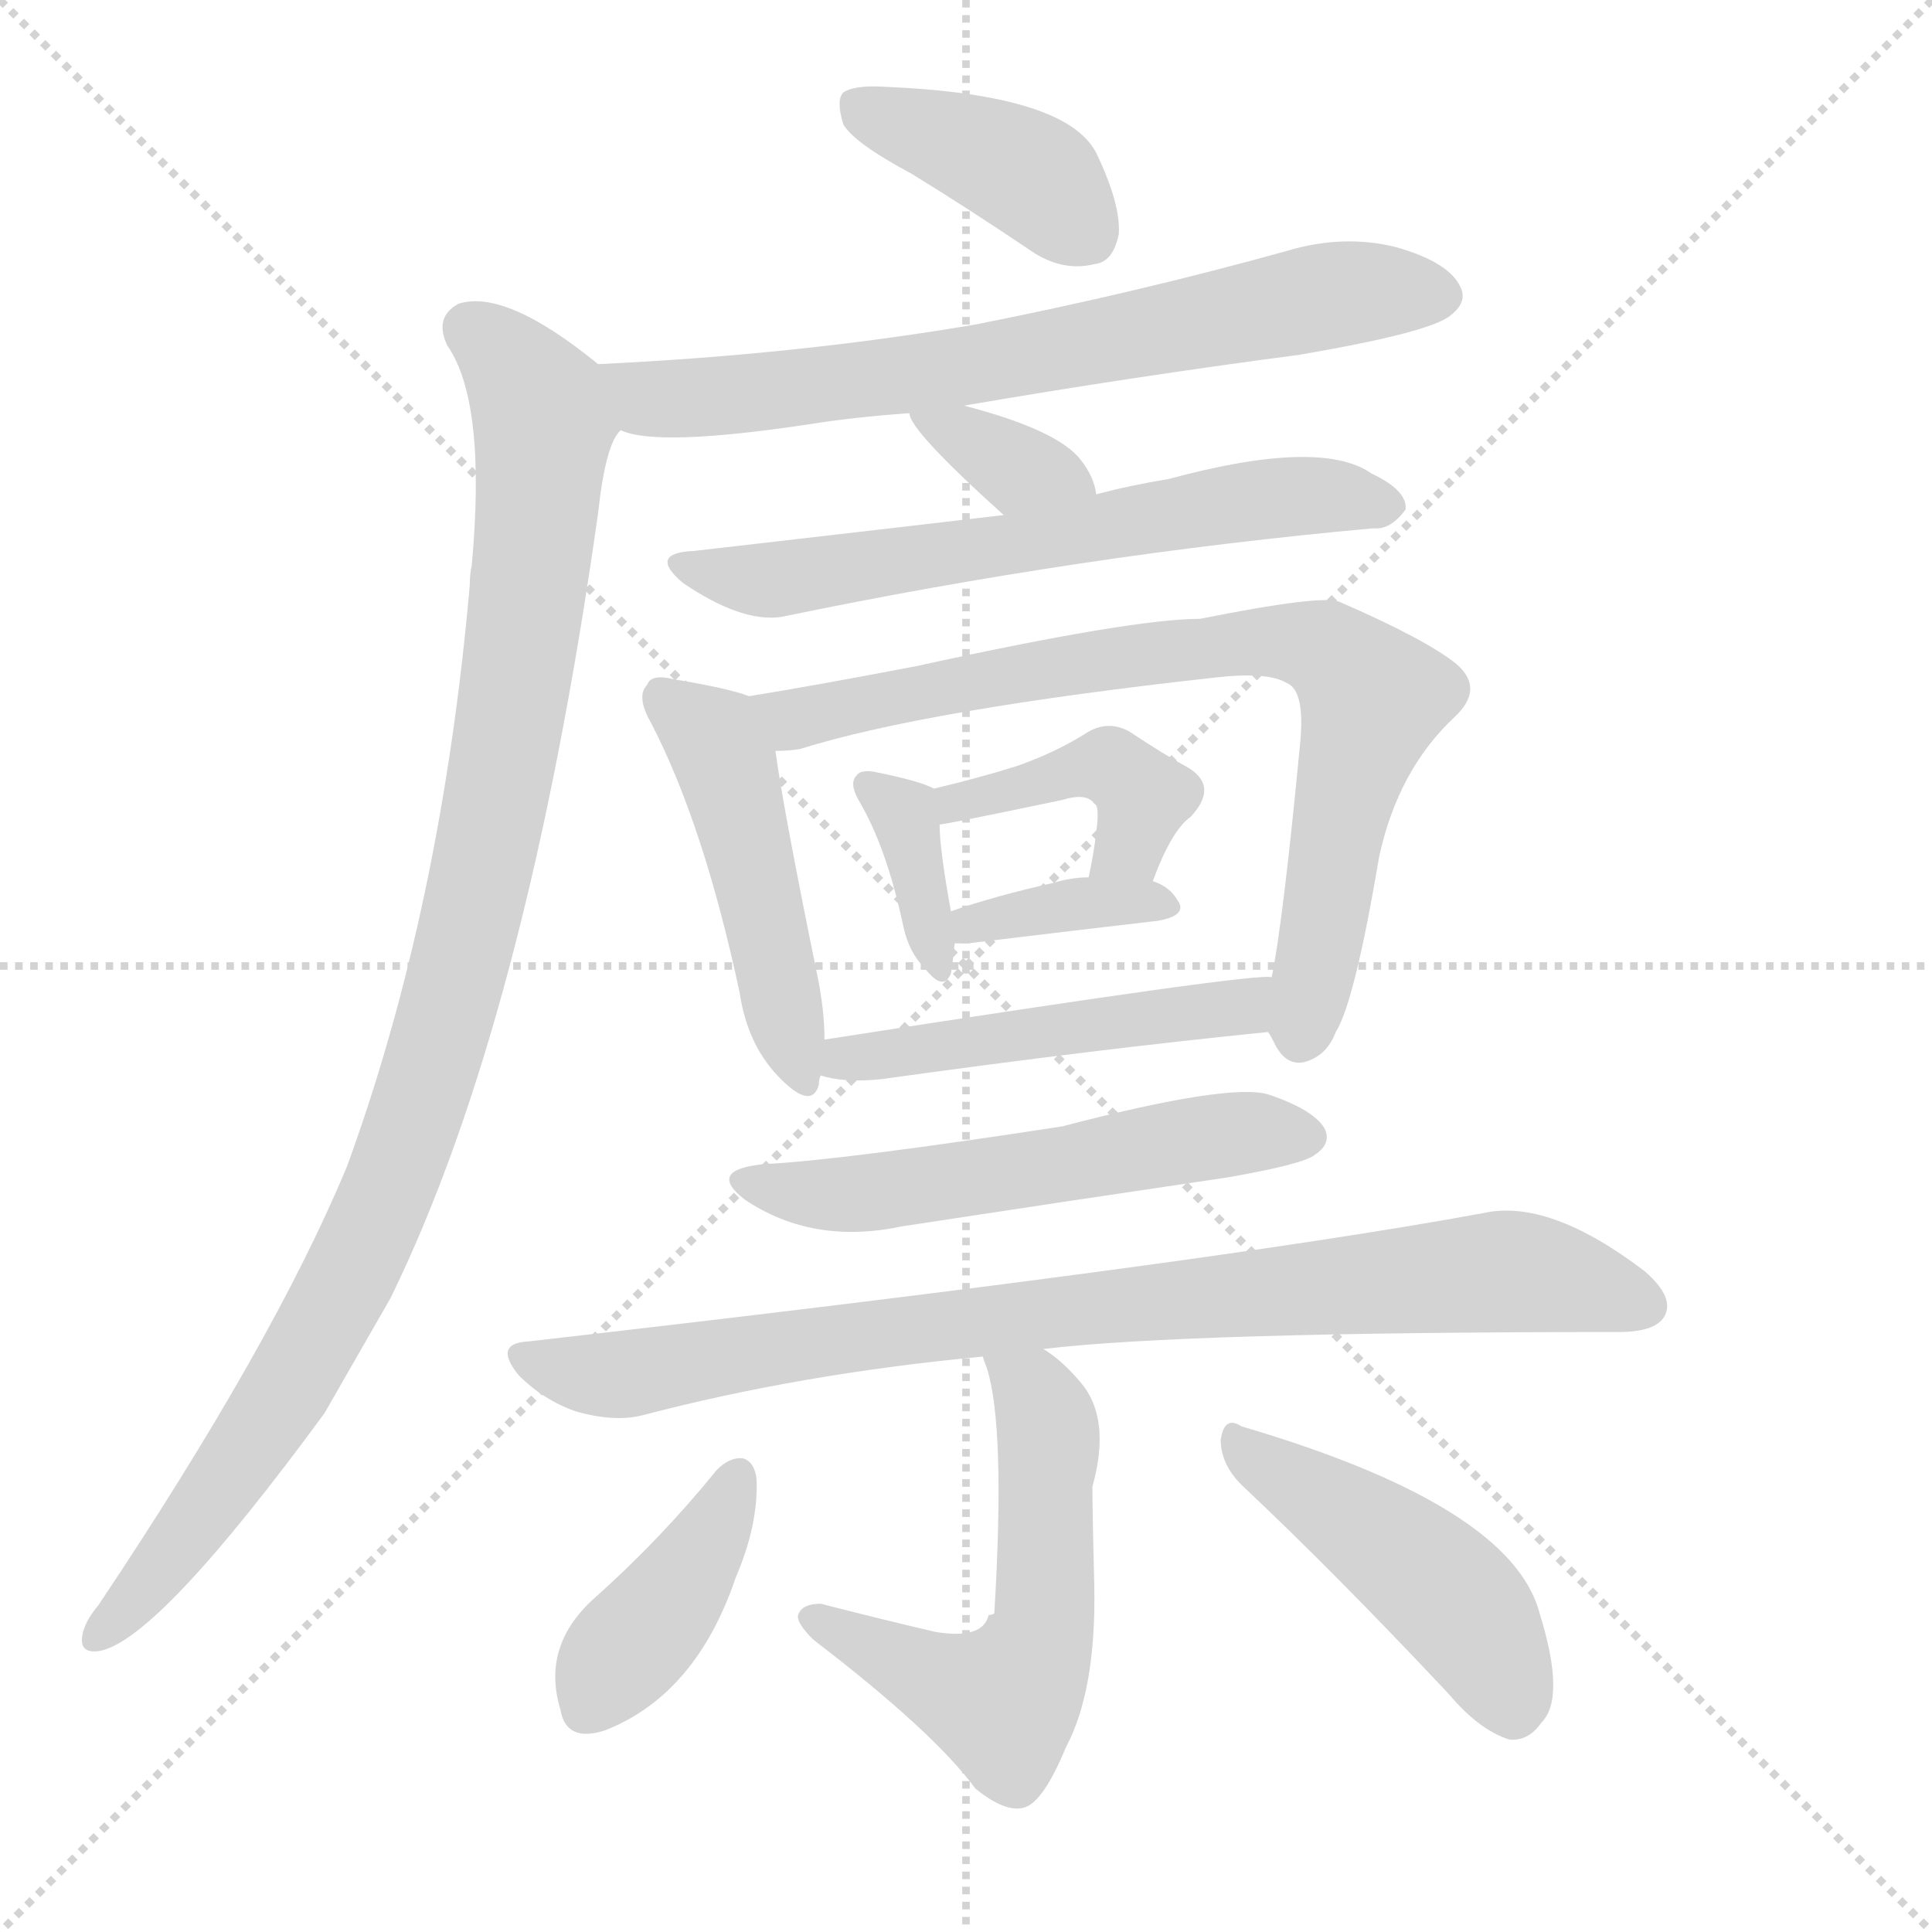
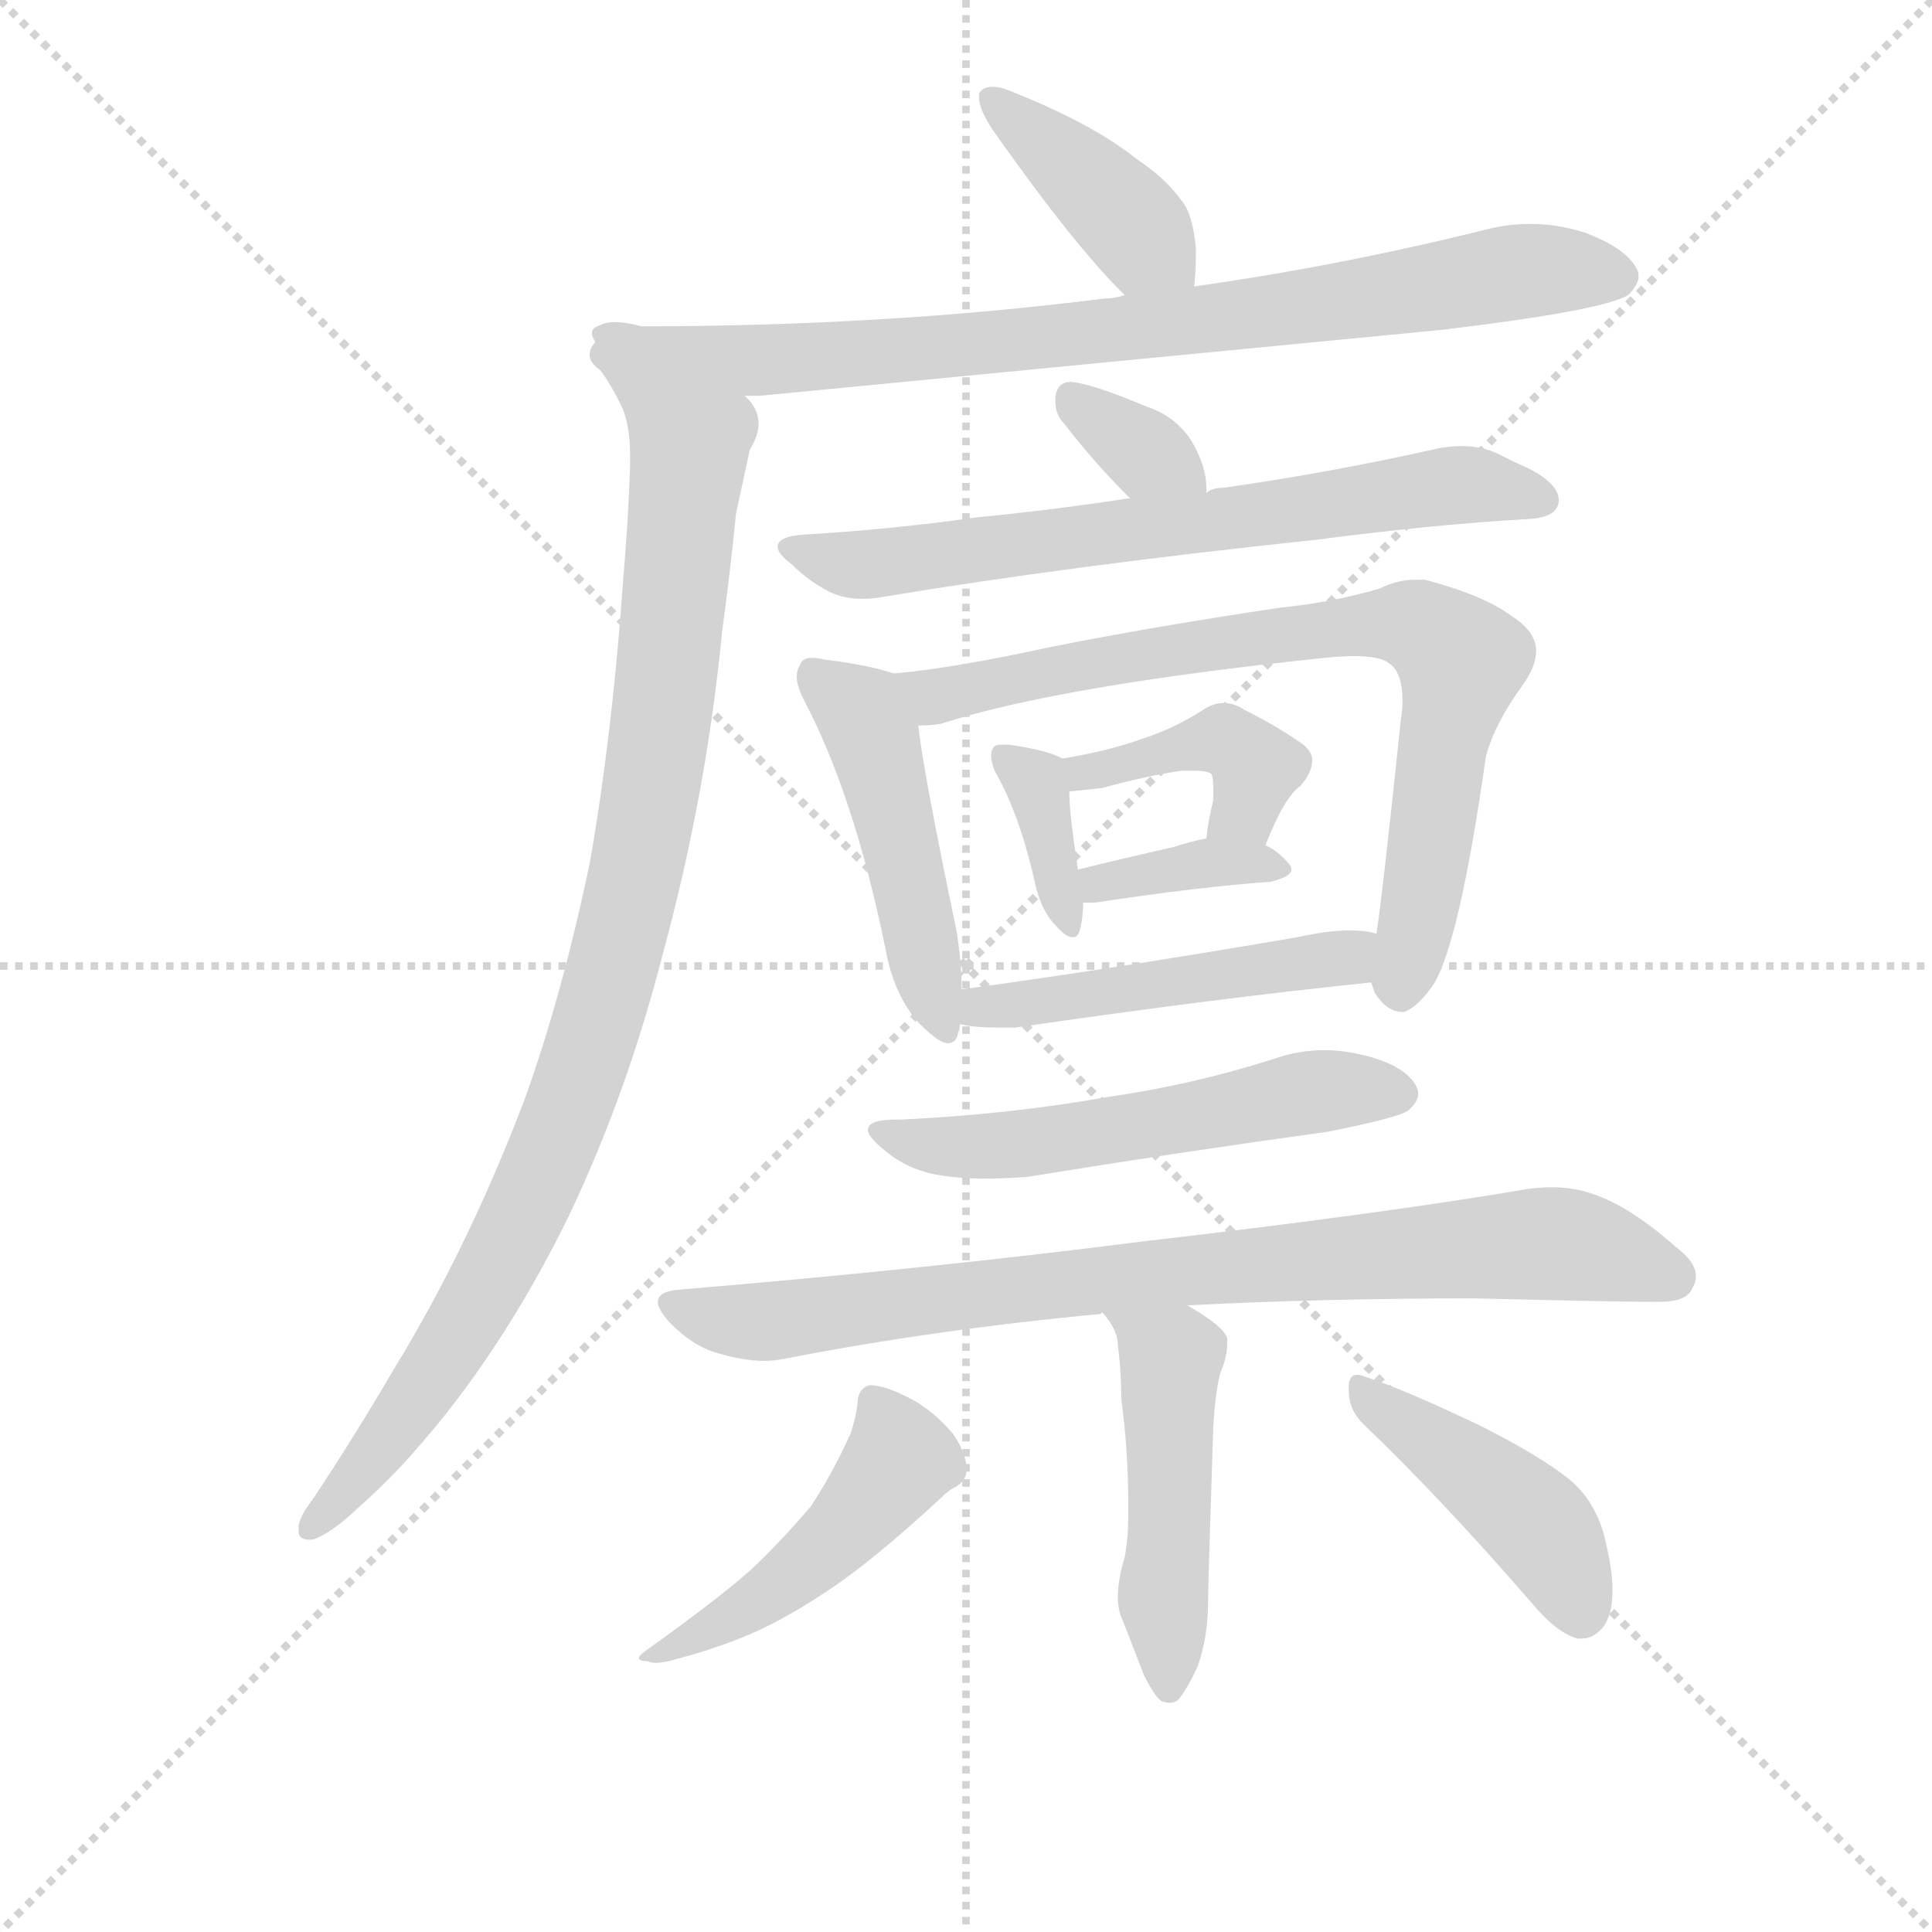
<svg xmlns="http://www.w3.org/2000/svg" version="1.1" viewBox="0 0 1024 1024">
  <g stroke="lightgray" stroke-dasharray="1,1" stroke-width="1" transform="scale(4, 4)">
    <line x1="0" y1="0" x2="256" y2="256" />
    <line x1="256" y1="0" x2="0" y2="256" />
    <line x1="128" y1="0" x2="128" y2="256" />
    <line x1="0" y1="128" x2="256" y2="128" />
  </g>
-   <g transform="scale(1, -1) translate(0, -900)">
+   <g transform="scale(0.92, -0.92) translate(60, -830)">
    <style type="text/css">
      
        @keyframes keyframes0 {
          from {
            stroke: blue;
-             stroke-dashoffset: 400;
+             stroke-dashoffset: 408;
            stroke-width: 128;
          }
          57% {
            animation-timing-function: step-end;
            stroke: blue;
            stroke-dashoffset: 0;
            stroke-width: 128;
          }
          to {
            stroke: black;
            stroke-width: 1024;
          }
        }
        #make-me-a-hanzi-animation-0 {
-           animation: keyframes0 0.576s both;
+           animation: keyframes0 0.582s both;
          animation-delay: 0s;
          animation-timing-function: linear;
        }
      
        @keyframes keyframes1 {
          from {
            stroke: blue;
-             stroke-dashoffset: 701;
-             stroke-width: 128;
-           }
-           70% {
+             stroke-dashoffset: 846;
+             stroke-width: 128;
+           }
+           73% {
            animation-timing-function: step-end;
            stroke: blue;
            stroke-dashoffset: 0;
            stroke-width: 128;
          }
          to {
            stroke: black;
            stroke-width: 1024;
          }
        }
        #make-me-a-hanzi-animation-1 {
-           animation: keyframes1 0.82s both;
-           animation-delay: 0.576s;
+           animation: keyframes1 0.938s both;
+           animation-delay: 0.582s;
          animation-timing-function: linear;
        }
      
        @keyframes keyframes2 {
          from {
            stroke: blue;
-             stroke-dashoffset: 1018;
+             stroke-dashoffset: 1005;
            stroke-width: 128;
          }
          77% {
            animation-timing-function: step-end;
            stroke: blue;
            stroke-dashoffset: 0;
            stroke-width: 128;
          }
          to {
            stroke: black;
            stroke-width: 1024;
          }
        }
        #make-me-a-hanzi-animation-2 {
-           animation: keyframes2 1.078s both;
-           animation-delay: 1.396s;
+           animation: keyframes2 1.068s both;
+           animation-delay: 1.521s;
          animation-timing-function: linear;
        }
      
        @keyframes keyframes3 {
          from {
            stroke: blue;
-             stroke-dashoffset: 351;
+             stroke-dashoffset: 344;
            stroke-width: 128;
          }
          53% {
            animation-timing-function: step-end;
            stroke: blue;
            stroke-dashoffset: 0;
            stroke-width: 128;
          }
          to {
            stroke: black;
            stroke-width: 1024;
          }
        }
        #make-me-a-hanzi-animation-3 {
-           animation: keyframes3 0.536s both;
-           animation-delay: 2.474s;
+           animation: keyframes3 0.53s both;
+           animation-delay: 2.588s;
          animation-timing-function: linear;
        }
      
        @keyframes keyframes4 {
          from {
            stroke: blue;
-             stroke-dashoffset: 633;
-             stroke-width: 128;
-           }
-           67% {
+             stroke-dashoffset: 695;
+             stroke-width: 128;
+           }
+           69% {
            animation-timing-function: step-end;
            stroke: blue;
            stroke-dashoffset: 0;
            stroke-width: 128;
          }
          to {
            stroke: black;
            stroke-width: 1024;
          }
        }
        #make-me-a-hanzi-animation-4 {
-           animation: keyframes4 0.765s both;
-           animation-delay: 3.01s;
+           animation: keyframes4 0.816s both;
+           animation-delay: 3.118s;
          animation-timing-function: linear;
        }
      
        @keyframes keyframes5 {
          from {
            stroke: blue;
-             stroke-dashoffset: 476;
+             stroke-dashoffset: 481;
            stroke-width: 128;
          }
          61% {
            animation-timing-function: step-end;
            stroke: blue;
            stroke-dashoffset: 0;
            stroke-width: 128;
          }
          to {
            stroke: black;
            stroke-width: 1024;
          }
        }
        #make-me-a-hanzi-animation-5 {
-           animation: keyframes5 0.637s both;
-           animation-delay: 3.775s;
+           animation: keyframes5 0.641s both;
+           animation-delay: 3.934s;
          animation-timing-function: linear;
        }
      
        @keyframes keyframes6 {
          from {
            stroke: blue;
-             stroke-dashoffset: 779;
+             stroke-dashoffset: 786;
            stroke-width: 128;
          }
          72% {
            animation-timing-function: step-end;
            stroke: blue;
            stroke-dashoffset: 0;
            stroke-width: 128;
          }
          to {
            stroke: black;
            stroke-width: 1024;
          }
        }
        #make-me-a-hanzi-animation-6 {
-           animation: keyframes6 0.884s both;
-           animation-delay: 4.413s;
+           animation: keyframes6 0.89s both;
+           animation-delay: 4.575s;
          animation-timing-function: linear;
        }
      
        @keyframes keyframes7 {
          from {
            stroke: blue;
-             stroke-dashoffset: 363;
+             stroke-dashoffset: 366;
            stroke-width: 128;
          }
          54% {
            animation-timing-function: step-end;
            stroke: blue;
            stroke-dashoffset: 0;
            stroke-width: 128;
          }
          to {
            stroke: black;
            stroke-width: 1024;
          }
        }
        #make-me-a-hanzi-animation-7 {
-           animation: keyframes7 0.545s both;
-           animation-delay: 5.297s;
+           animation: keyframes7 0.548s both;
+           animation-delay: 5.465s;
          animation-timing-function: linear;
        }
      
        @keyframes keyframes8 {
          from {
            stroke: blue;
-             stroke-dashoffset: 419;
+             stroke-dashoffset: 416;
            stroke-width: 128;
          }
          58% {
            animation-timing-function: step-end;
            stroke: blue;
            stroke-dashoffset: 0;
            stroke-width: 128;
          }
          to {
            stroke: black;
            stroke-width: 1024;
          }
        }
        #make-me-a-hanzi-animation-8 {
-           animation: keyframes8 0.591s both;
-           animation-delay: 5.842s;
+           animation: keyframes8 0.589s both;
+           animation-delay: 6.013s;
          animation-timing-function: linear;
        }
      
        @keyframes keyframes9 {
          from {
            stroke: blue;
-             stroke-dashoffset: 363;
-             stroke-width: 128;
-           }
-           54% {
+             stroke-dashoffset: 369;
+             stroke-width: 128;
+           }
+           55% {
            animation-timing-function: step-end;
            stroke: blue;
            stroke-dashoffset: 0;
            stroke-width: 128;
          }
          to {
            stroke: black;
            stroke-width: 1024;
          }
        }
        #make-me-a-hanzi-animation-9 {
-           animation: keyframes9 0.545s both;
-           animation-delay: 6.433s;
+           animation: keyframes9 0.55s both;
+           animation-delay: 6.601s;
          animation-timing-function: linear;
        }
      
        @keyframes keyframes10 {
          from {
            stroke: blue;
-             stroke-dashoffset: 498;
-             stroke-width: 128;
-           }
-           62% {
+             stroke-dashoffset: 489;
+             stroke-width: 128;
+           }
+           61% {
            animation-timing-function: step-end;
            stroke: blue;
            stroke-dashoffset: 0;
            stroke-width: 128;
          }
          to {
            stroke: black;
            stroke-width: 1024;
          }
        }
        #make-me-a-hanzi-animation-10 {
-           animation: keyframes10 0.655s both;
-           animation-delay: 6.978s;
+           animation: keyframes10 0.648s both;
+           animation-delay: 7.152s;
          animation-timing-function: linear;
        }
      
        @keyframes keyframes11 {
          from {
            stroke: blue;
-             stroke-dashoffset: 553;
+             stroke-dashoffset: 558;
            stroke-width: 128;
          }
          64% {
            animation-timing-function: step-end;
            stroke: blue;
            stroke-dashoffset: 0;
            stroke-width: 128;
          }
          to {
            stroke: black;
            stroke-width: 1024;
          }
        }
        #make-me-a-hanzi-animation-11 {
-           animation: keyframes11 0.7s both;
-           animation-delay: 7.634s;
+           animation: keyframes11 0.704s both;
+           animation-delay: 7.8s;
          animation-timing-function: linear;
        }
      
        @keyframes keyframes12 {
          from {
            stroke: blue;
-             stroke-dashoffset: 856;
-             stroke-width: 128;
-           }
-           74% {
+             stroke-dashoffset: 838;
+             stroke-width: 128;
+           }
+           73% {
            animation-timing-function: step-end;
            stroke: blue;
            stroke-dashoffset: 0;
            stroke-width: 128;
          }
          to {
            stroke: black;
            stroke-width: 1024;
          }
        }
        #make-me-a-hanzi-animation-12 {
-           animation: keyframes12 0.947s both;
-           animation-delay: 8.334s;
+           animation: keyframes12 0.932s both;
+           animation-delay: 8.504s;
          animation-timing-function: linear;
        }
      
        @keyframes keyframes13 {
          from {
            stroke: blue;
-             stroke-dashoffset: 563;
-             stroke-width: 128;
-           }
-           65% {
+             stroke-dashoffset: 486;
+             stroke-width: 128;
+           }
+           61% {
            animation-timing-function: step-end;
            stroke: blue;
            stroke-dashoffset: 0;
            stroke-width: 128;
          }
          to {
            stroke: black;
            stroke-width: 1024;
          }
        }
        #make-me-a-hanzi-animation-13 {
-           animation: keyframes13 0.708s both;
-           animation-delay: 9.28s;
+           animation: keyframes13 0.646s both;
+           animation-delay: 9.436s;
          animation-timing-function: linear;
        }
      
        @keyframes keyframes14 {
          from {
            stroke: blue;
-             stroke-dashoffset: 401;
-             stroke-width: 128;
-           }
-           57% {
+             stroke-dashoffset: 481;
+             stroke-width: 128;
+           }
+           61% {
            animation-timing-function: step-end;
            stroke: blue;
            stroke-dashoffset: 0;
            stroke-width: 128;
          }
          to {
            stroke: black;
            stroke-width: 1024;
          }
        }
        #make-me-a-hanzi-animation-14 {
-           animation: keyframes14 0.576s both;
-           animation-delay: 9.988s;
+           animation: keyframes14 0.641s both;
+           animation-delay: 10.081s;
          animation-timing-function: linear;
        }
      
        @keyframes keyframes15 {
          from {
            stroke: blue;
-             stroke-dashoffset: 461;
-             stroke-width: 128;
-           }
-           60% {
+             stroke-dashoffset: 443;
+             stroke-width: 128;
+           }
+           59% {
            animation-timing-function: step-end;
            stroke: blue;
            stroke-dashoffset: 0;
            stroke-width: 128;
          }
          to {
            stroke: black;
            stroke-width: 1024;
          }
        }
        #make-me-a-hanzi-animation-15 {
-           animation: keyframes15 0.625s both;
-           animation-delay: 10.565s;
+           animation: keyframes15 0.611s both;
+           animation-delay: 10.723s;
          animation-timing-function: linear;
        }
      
    </style>
-     <path d="M 483 808 Q 514 789 548 766 Q 564 756 580 760 Q 590 761 593 776 Q 594 792 581 819 Q 565 850 469 854 Q 453 855 447 851 Q 443 847 447 834 Q 453 824 483 808 Z" fill="lightgray" />
-     <path d="M 511 685 Q 598 700 689 712 Q 759 724 769 733 Q 778 740 774 748 Q 768 761 740 769 Q 712 776 682 767 Q 603 745 517 728 Q 423 712 317 707 C 287 705 300 679 329 672 Q 348 663 428 675 Q 453 679 482 681 L 511 685 Z" fill="lightgray" />
-     <path d="M 317 707 Q 268 747 243 739 Q 230 732 237 717 Q 258 687 250 600 Q 249 596 249 590 Q 234 419 184 282 Q 145 188 52 49 Q 46 42 44 35 Q 41 23 53 25 Q 84 31 172 151 Q 188 179 207 212 Q 279 359 317 628 Q 321 665 329 672 C 337 692 337 692 317 707 Z" fill="lightgray" />
-     <path d="M 581 638 Q 580 647 573 656 Q 561 672 511 685 C 482 693 478 694 482 681 Q 482 672 532 627 C 554 607 586 608 581 638 Z" fill="lightgray" />
-     <path d="M 532 627 Q 481 621 368 608 Q 343 607 362 591 Q 393 570 414 573 Q 573 606 728 620 Q 737 619 745 630 Q 746 640 727 649 Q 700 668 619 646 Q 600 643 581 638 L 532 627 Z" fill="lightgray" />
-     <path d="M 397 531 Q 387 535 357 540 Q 345 543 343 537 Q 337 531 345 517 Q 373 463 392 374 Q 396 347 412 330 Q 430 311 434 325 Q 434 328 435 330 L 437 349 Q 437 365 433 384 Q 415 472 411 502 C 407 528 407 528 397 531 Z" fill="lightgray" />
-     <path d="M 672 353 Q 673 352 675 348 Q 681 335 691 337 Q 703 340 708 353 Q 718 369 731 446 Q 741 492 771 520 Q 787 535 772 548 Q 756 561 710 581 Q 701 585 636 572 Q 600 572 486 547 Q 434 537 397 531 C 367 526 381 498 411 502 Q 418 502 424 503 Q 491 524 645 541 Q 672 544 682 538 Q 692 534 689 505 Q 680 411 674 382 C 670 357 670 357 672 353 Z" fill="lightgray" />
-     <path d="M 495 482 Q 488 486 463 491 Q 456 492 454 489 Q 450 485 455 476 Q 470 451 479 408 Q 482 395 490 387 Q 500 374 504 384 Q 505 390 506 400 L 504 417 Q 498 450 498 463 C 497 481 497 481 495 482 Z" fill="lightgray" />
-     <path d="M 611 433 Q 621 460 631 467 Q 646 483 630 493 Q 617 500 599 512 Q 587 519 575 511 Q 559 501 539 494 Q 520 488 495 482 C 466 475 468 458 498 463 Q 501 463 563 476 Q 576 480 580 474 Q 583 473 581 459 Q 580 449 577 435 C 571 406 600 405 611 433 Z" fill="lightgray" />
-     <path d="M 506 400 Q 509 400 513 400 Q 571 407 614 412 Q 630 415 624 423 Q 620 430 611 433 L 577 435 Q 568 435 558 432 Q 527 425 504 417 C 476 407 476 400 506 400 Z" fill="lightgray" />
-     <path d="M 435 330 Q 447 326 467 328 Q 582 344 672 353 C 702 356 704 382 674 382 Q 668 385 437 349 C 407 344 406 337 435 330 Z" fill="lightgray" />
-     <path d="M 405 283 Q 374 280 395 264 Q 431 240 478 250 Q 563 263 651 276 Q 691 283 697 288 Q 706 294 702 302 Q 696 312 672 320 Q 651 326 563 303 Q 446 285 405 283 Z" fill="lightgray" />
-     <path d="M 553 185 Q 628 194 858 194 Q 877 194 882 202 Q 888 212 872 226 Q 821 265 786 257 Q 639 230 280 189 Q 261 188 275 171 Q 288 158 305 152 Q 326 146 341 150 Q 425 172 521 181 L 553 185 Z" fill="lightgray" />
-     <path d="M 521 181 Q 521 180 523 175 Q 533 144 527 45 Q 526 44 524 44 Q 521 31 496 35 Q 466 42 435 50 Q 425 50 423 44 Q 422 40 431 31 Q 495 -18 517 -48 Q 533 -61 543 -58 Q 553 -55 565 -26 Q 581 4 580 59 Q 579 98 579 112 Q 589 148 573 167 Q 563 179 553 185 C 529 203 512 210 521 181 Z" fill="lightgray" />
-     <path d="M 380 121 Q 350 84 314 52 Q 287 27 297 -6 Q 300 -24 321 -17 Q 369 2 390 64 Q 402 92 401 116 Q 400 125 394 127 Q 387 128 380 121 Z" fill="lightgray" />
-     <path d="M 658 113 Q 707 67 768 2 Q 784 -17 800 -22 Q 810 -23 817 -13 Q 830 0 816 45 Q 801 102 658 144 Q 649 150 647 137 Q 647 124 658 113 Z" fill="lightgray" />
+     <path d="M 628 665 Q 629 674 629 687 Q 627 707 621 714 Q 612 727 594 739 Q 569 759 521 778 Q 516 780 512 780 Q 506 780 504 776 L 504 774 Q 504 767 512 755 Q 560 687 588 660 C 609 639 625 635 628 665 Z" fill="lightgray" />
+     <path d="M 771 640 Q 863 651 878 660 Q 884 666 884 671 Q 884 673 883 675 Q 877 687 853 696 Q 837 701 822 701 Q 809 701 797 698 Q 713 677 628 665 L 588 660 Q 582 658 576 658 Q 450 642 308 642 L 300 642 Q 295 643 291 643 Q 281 643 281 638 Q 281 636 283 633 C 263 610 339 601 369 602 L 378 602 L 771 640 Z" fill="lightgray" />
+     <path d="M 283 633 Q 281 630 281 627 Q 281 622 285 618 Q 293 607 299 594 Q 303 583 303 568 L 303 562 Q 302 530 299 496 Q 293 409 280 334 Q 264 257 242 196 Q 210 112 168 43 Q 144 2 120 -34 Q 113 -43 112 -49 L 112 -52 Q 112 -57 118 -57 L 120 -57 Q 130 -54 146 -39 Q 165 -22 178 -7 Q 228 49 267 128 Q 301 199 322 281 Q 347 373 356 466 Q 361 503 364 534 L 372 571 Q 377 579 377 586 Q 377 593 372 599 L 369 602 C 359 630 275 662 283 633 Z" fill="lightgray" />
+     <path d="M 557 610 Q 549 610 548 601 L 548 599 Q 548 591 553 586 Q 570 564 588 546 L 591 543 C 612 522 635 516 635 546 L 635 549 Q 635 561 627 575 Q 618 590 600 596 Q 569 609 557 610 Z" fill="lightgray" />
+     <path d="M 591 543 Q 545 536 503 532 Q 454 525 403 522 Q 388 521 388 515 Q 388 511 396 505 Q 406 495 418 489 Q 426 485 437 485 Q 442 485 448 486 Q 556 504 698 519 Q 767 528 821 531 Q 837 532 838 541 L 838 542 Q 838 551 821 560 Q 814 563 802 569 Q 793 573 782 573 Q 776 573 770 572 Q 708 558 645 549 Q 638 549 635 546 C 606 538 621 547 591 543 Z" fill="lightgray" />
+     <path d="M 455 442 Q 440 447 415 450 Q 411 451 408 451 Q 402 451 401 447 Q 399 444 399 440 Q 399 435 403 427 Q 432 372 450 284 Q 455 256 470 240 Q 481 229 486 229 Q 491 229 492 235 Q 493 237 493 240 L 494 260 Q 494 276 491 294 Q 472 385 469 412 C 466 439 466 439 455 442 Z" fill="lightgray" />
+     <path d="M 730 264 L 732 258 Q 739 247 748 247 L 749 247 Q 757 250 766 263 Q 781 288 796 394 Q 801 413 817 435 Q 825 446 825 455 Q 825 466 811 475 Q 795 487 761 496 L 755 496 Q 745 496 735 491 Q 708 483 678 480 Q 604 469 544 457 Q 489 445 455 442 C 425 439 439 408 469 412 Q 476 412 482 413 Q 550 435 703 451 Q 713 452 720 452 Q 735 452 740 448 Q 748 443 748 426 Q 748 421 747 415 Q 737 319 733 292 L 730 264 Z" fill="lightgray" />
+     <path d="M 537 318 Q 541 304 548 297 Q 554 290 558 290 Q 561 290 562 294 Q 564 301 564 310 L 561 329 Q 556 362 556 374 C 556 391 556 391 552 393 Q 543 398 521 401 L 517 401 Q 513 401 512 399 Q 511 397 511 395 Q 511 391 513 386 Q 528 360 537 318 Z" fill="lightgray" />
+     <path d="M 669 343 Q 680 371 689 377 Q 696 385 696 392 Q 696 398 688 403 Q 675 412 657 421 Q 651 425 645 425 Q 639 425 633 421 Q 616 410 597 404 Q 577 397 552 393 C 522 388 526 371 556 374 Q 565 375 575 376 Q 600 383 621 386 L 627 386 Q 636 386 638 384 Q 639 382 639 376 L 639 369 Q 636 357 635 347 C 631 317 658 315 669 343 Z" fill="lightgray" />
+     <path d="M 564 310 L 571 310 Q 630 319 672 322 Q 684 325 684 329 Q 684 331 682 333 Q 676 340 669 343 C 654 351 654 351 635 347 Q 625 345 616 342 Q 585 335 561 329 C 532 322 534 310 564 310 Z" fill="lightgray" />
+     <path d="M 493 240 Q 501 238 515 238 L 525 238 Q 642 255 730 264 C 760 267 762 286 733 292 Q 727 294 718 294 Q 705 294 687 290 Q 582 272 494 260 C 464 256 463 245 493 240 Z" fill="lightgray" />
+     <path d="M 450 167 Q 463 156 481 153 Q 493 151 508 151 Q 519 151 532 152 Q 618 166 705 178 Q 745 186 751 190 Q 757 195 757 200 Q 757 202 756 204 Q 750 216 726 222 Q 714 225 703 225 Q 688 225 674 220 Q 627 205 578 198 Q 522 188 459 185 L 456 185 Q 440 185 440 179 Q 440 175 450 167 Z" fill="lightgray" />
+     <path d="M 331 87 Q 319 86 319 80 Q 319 76 325 69 Q 339 54 355 50 Q 369 46 380 46 Q 386 46 391 47 Q 478 64 574 73 L 575 74 L 624 78 Q 704 82 789 82 Q 871 80 892 80 L 896 80 Q 912 80 915 88 Q 917 91 917 95 Q 917 103 905 112 Q 879 135 858 142 Q 847 146 834 146 Q 827 146 820 145 Q 738 131 600 115 Q 475 99 331 87 Z" fill="lightgray" />
+     <path d="M 575 74 Q 584 64 584 55 Q 586 40 586 24 Q 590 -6 590 -36 L 590 -44 Q 590 -56 588 -67 Q 584 -80 584 -90 Q 584 -98 587 -104 L 599 -135 Q 605 -147 609 -150 Q 612 -151 614 -151 Q 617 -151 619 -149 Q 624 -143 630 -130 Q 636 -113 636 -92 Q 636 -82 639 8 Q 640 27 643 39 Q 647 48 647 56 L 647 59 Q 645 66 624 78 C 598 93 557 98 575 74 Z" fill="lightgray" />
+     <path d="M 430 4 Q 419 -20 407 -38 Q 389 -59 373 -74 Q 354 -91 312 -121 Q 308 -124 308 -125 Q 308 -127 313 -127 Q 315 -128 318 -128 Q 322 -128 329 -126 Q 348 -121 366 -114 Q 389 -105 416 -87 Q 442 -70 481 -34 Q 487 -28 490 -27 Q 497 -23 497 -16 Q 496 -6 489 4 Q 478 17 465 24 Q 450 32 441 32 Q 434 30 434 21 Q 433 13 430 4 Z" fill="lightgray" />
+     <path d="M 822 -93 Q 837 -111 849 -114 L 851 -114 Q 858 -114 863 -108 Q 869 -101 869 -86 Q 869 -75 865 -58 Q 860 -36 845 -23 Q 828 -9 792 9 Q 748 30 726 37 Q 724 38 722 38 Q 717 38 717 31 L 717 29 Q 717 18 725 10 Q 770 -33 822 -93 Z" fill="lightgray" />
    <clipPath id="make-me-a-hanzi-clip-0">
-       <path d="M 483 808 Q 514 789 548 766 Q 564 756 580 760 Q 590 761 593 776 Q 594 792 581 819 Q 565 850 469 854 Q 453 855 447 851 Q 443 847 447 834 Q 453 824 483 808 Z" />
-     </clipPath>
-     <path clip-path="url(#make-me-a-hanzi-clip-0)" d="M 453 845 L 540 811 L 577 776" fill="none" id="make-me-a-hanzi-animation-0" stroke-dasharray="272 544" stroke-linecap="round" />
+       <path d="M 628 665 Q 629 674 629 687 Q 627 707 621 714 Q 612 727 594 739 Q 569 759 521 778 Q 516 780 512 780 Q 506 780 504 776 L 504 774 Q 504 767 512 755 Q 560 687 588 660 C 609 639 625 635 628 665 Z" />
+     </clipPath>
+     <path clip-path="url(#make-me-a-hanzi-clip-0)" d="M 510 775 L 621 671" fill="none" id="make-me-a-hanzi-animation-0" stroke-dasharray="280 560" stroke-linecap="round" />
    <clipPath id="make-me-a-hanzi-clip-1">
-       <path d="M 511 685 Q 598 700 689 712 Q 759 724 769 733 Q 778 740 774 748 Q 768 761 740 769 Q 712 776 682 767 Q 603 745 517 728 Q 423 712 317 707 C 287 705 300 679 329 672 Q 348 663 428 675 Q 453 679 482 681 L 511 685 Z" />
-     </clipPath>
-     <path clip-path="url(#make-me-a-hanzi-clip-1)" d="M 325 703 L 351 688 L 415 692 L 707 744 L 761 744" fill="none" id="make-me-a-hanzi-animation-1" stroke-dasharray="573 1146" stroke-linecap="round" />
+       <path d="M 771 640 Q 863 651 878 660 Q 884 666 884 671 Q 884 673 883 675 Q 877 687 853 696 Q 837 701 822 701 Q 809 701 797 698 Q 713 677 628 665 L 588 660 Q 582 658 576 658 Q 450 642 308 642 L 300 642 Q 295 643 291 643 Q 281 643 281 638 Q 281 636 283 633 C 263 610 339 601 369 602 L 378 602 L 771 640 Z" />
+     </clipPath>
+     <path clip-path="url(#make-me-a-hanzi-clip-1)" d="M 287 638 L 374 622 L 604 642 L 817 674 L 872 670" fill="none" id="make-me-a-hanzi-animation-1" stroke-dasharray="718 1436" stroke-linecap="round" />
    <clipPath id="make-me-a-hanzi-clip-2">
-       <path d="M 317 707 Q 268 747 243 739 Q 230 732 237 717 Q 258 687 250 600 Q 249 596 249 590 Q 234 419 184 282 Q 145 188 52 49 Q 46 42 44 35 Q 41 23 53 25 Q 84 31 172 151 Q 188 179 207 212 Q 279 359 317 628 Q 321 665 329 672 C 337 692 337 692 317 707 Z" />
-     </clipPath>
-     <path clip-path="url(#make-me-a-hanzi-clip-2)" d="M 249 726 L 278 698 L 288 666 L 269 511 L 242 381 L 208 273 L 155 168 L 97 83 L 53 34" fill="none" id="make-me-a-hanzi-animation-2" stroke-dasharray="890 1780" stroke-linecap="round" />
+       <path d="M 283 633 Q 281 630 281 627 Q 281 622 285 618 Q 293 607 299 594 Q 303 583 303 568 L 303 562 Q 302 530 299 496 Q 293 409 280 334 Q 264 257 242 196 Q 210 112 168 43 Q 144 2 120 -34 Q 113 -43 112 -49 L 112 -52 Q 112 -57 118 -57 L 120 -57 Q 130 -54 146 -39 Q 165 -22 178 -7 Q 228 49 267 128 Q 301 199 322 281 Q 347 373 356 466 Q 361 503 364 534 L 372 571 Q 377 579 377 586 Q 377 593 372 599 L 369 602 C 359 630 275 662 283 633 Z" />
+     </clipPath>
+     <path clip-path="url(#make-me-a-hanzi-clip-2)" d="M 289 628 L 337 577 L 325 446 L 303 310 L 273 209 L 235 118 L 185 31 L 118 -50" fill="none" id="make-me-a-hanzi-animation-2" stroke-dasharray="877 1754" stroke-linecap="round" />
    <clipPath id="make-me-a-hanzi-clip-3">
-       <path d="M 581 638 Q 580 647 573 656 Q 561 672 511 685 C 482 693 478 694 482 681 Q 482 672 532 627 C 554 607 586 608 581 638 Z" />
-     </clipPath>
-     <path clip-path="url(#make-me-a-hanzi-clip-3)" d="M 489 681 L 536 652 L 574 641" fill="none" id="make-me-a-hanzi-animation-3" stroke-dasharray="223 446" stroke-linecap="round" />
+       <path d="M 557 610 Q 549 610 548 601 L 548 599 Q 548 591 553 586 Q 570 564 588 546 L 591 543 C 612 522 635 516 635 546 L 635 549 Q 635 561 627 575 Q 618 590 600 596 Q 569 609 557 610 Z" />
+     </clipPath>
+     <path clip-path="url(#make-me-a-hanzi-clip-3)" d="M 558 600 L 616 562 L 628 548" fill="none" id="make-me-a-hanzi-animation-3" stroke-dasharray="216 432" stroke-linecap="round" />
    <clipPath id="make-me-a-hanzi-clip-4">
-       <path d="M 532 627 Q 481 621 368 608 Q 343 607 362 591 Q 393 570 414 573 Q 573 606 728 620 Q 737 619 745 630 Q 746 640 727 649 Q 700 668 619 646 Q 600 643 581 638 L 532 627 Z" />
-     </clipPath>
-     <path clip-path="url(#make-me-a-hanzi-clip-4)" d="M 363 600 L 408 592 L 655 634 L 699 638 L 735 632" fill="none" id="make-me-a-hanzi-animation-4" stroke-dasharray="505 1010" stroke-linecap="round" />
+       <path d="M 591 543 Q 545 536 503 532 Q 454 525 403 522 Q 388 521 388 515 Q 388 511 396 505 Q 406 495 418 489 Q 426 485 437 485 Q 442 485 448 486 Q 556 504 698 519 Q 767 528 821 531 Q 837 532 838 541 L 838 542 Q 838 551 821 560 Q 814 563 802 569 Q 793 573 782 573 Q 776 573 770 572 Q 708 558 645 549 Q 638 549 635 546 C 606 538 621 547 591 543 Z" />
+     </clipPath>
+     <path clip-path="url(#make-me-a-hanzi-clip-4)" d="M 396 513 L 434 504 L 778 551 L 830 542" fill="none" id="make-me-a-hanzi-animation-4" stroke-dasharray="567 1134" stroke-linecap="round" />
    <clipPath id="make-me-a-hanzi-clip-5">
-       <path d="M 397 531 Q 387 535 357 540 Q 345 543 343 537 Q 337 531 345 517 Q 373 463 392 374 Q 396 347 412 330 Q 430 311 434 325 Q 434 328 435 330 L 437 349 Q 437 365 433 384 Q 415 472 411 502 C 407 528 407 528 397 531 Z" />
-     </clipPath>
-     <path clip-path="url(#make-me-a-hanzi-clip-5)" d="M 352 530 L 378 509 L 385 494 L 425 329" fill="none" id="make-me-a-hanzi-animation-5" stroke-dasharray="348 696" stroke-linecap="round" />
+       <path d="M 455 442 Q 440 447 415 450 Q 411 451 408 451 Q 402 451 401 447 Q 399 444 399 440 Q 399 435 403 427 Q 432 372 450 284 Q 455 256 470 240 Q 481 229 486 229 Q 491 229 492 235 Q 493 237 493 240 L 494 260 Q 494 276 491 294 Q 472 385 469 412 C 466 439 466 439 455 442 Z" />
+     </clipPath>
+     <path clip-path="url(#make-me-a-hanzi-clip-5)" d="M 409 441 L 435 420 L 443 405 L 485 236" fill="none" id="make-me-a-hanzi-animation-5" stroke-dasharray="353 706" stroke-linecap="round" />
    <clipPath id="make-me-a-hanzi-clip-6">
-       <path d="M 672 353 Q 673 352 675 348 Q 681 335 691 337 Q 703 340 708 353 Q 718 369 731 446 Q 741 492 771 520 Q 787 535 772 548 Q 756 561 710 581 Q 701 585 636 572 Q 600 572 486 547 Q 434 537 397 531 C 367 526 381 498 411 502 Q 418 502 424 503 Q 491 524 645 541 Q 672 544 682 538 Q 692 534 689 505 Q 680 411 674 382 C 670 357 670 357 672 353 Z" />
-     </clipPath>
-     <path clip-path="url(#make-me-a-hanzi-clip-6)" d="M 404 528 L 424 519 L 521 541 L 672 561 L 708 553 L 727 528 L 710 470 L 689 351" fill="none" id="make-me-a-hanzi-animation-6" stroke-dasharray="651 1302" stroke-linecap="round" />
+       <path d="M 730 264 L 732 258 Q 739 247 748 247 L 749 247 Q 757 250 766 263 Q 781 288 796 394 Q 801 413 817 435 Q 825 446 825 455 Q 825 466 811 475 Q 795 487 761 496 L 755 496 Q 745 496 735 491 Q 708 483 678 480 Q 604 469 544 457 Q 489 445 455 442 C 425 439 439 408 469 412 Q 476 412 482 413 Q 550 435 703 451 Q 713 452 720 452 Q 735 452 740 448 Q 748 443 748 426 Q 748 421 747 415 Q 737 319 733 292 L 730 264 Z" />
+     </clipPath>
+     <path clip-path="url(#make-me-a-hanzi-clip-6)" d="M 461 439 L 482 429 L 625 458 L 733 471 L 761 467 L 782 448 L 746 264 L 749 257" fill="none" id="make-me-a-hanzi-animation-6" stroke-dasharray="658 1316" stroke-linecap="round" />
    <clipPath id="make-me-a-hanzi-clip-7">
-       <path d="M 495 482 Q 488 486 463 491 Q 456 492 454 489 Q 450 485 455 476 Q 470 451 479 408 Q 482 395 490 387 Q 500 374 504 384 Q 505 390 506 400 L 504 417 Q 498 450 498 463 C 497 481 497 481 495 482 Z" />
-     </clipPath>
-     <path clip-path="url(#make-me-a-hanzi-clip-7)" d="M 460 483 L 479 469 L 498 388" fill="none" id="make-me-a-hanzi-animation-7" stroke-dasharray="235 470" stroke-linecap="round" />
+       <path d="M 537 318 Q 541 304 548 297 Q 554 290 558 290 Q 561 290 562 294 Q 564 301 564 310 L 561 329 Q 556 362 556 374 C 556 391 556 391 552 393 Q 543 398 521 401 L 517 401 Q 513 401 512 399 Q 511 397 511 395 Q 511 391 513 386 Q 528 360 537 318 Z" />
+     </clipPath>
+     <path clip-path="url(#make-me-a-hanzi-clip-7)" d="M 516 396 L 538 375 L 555 297" fill="none" id="make-me-a-hanzi-animation-7" stroke-dasharray="238 476" stroke-linecap="round" />
    <clipPath id="make-me-a-hanzi-clip-8">
-       <path d="M 611 433 Q 621 460 631 467 Q 646 483 630 493 Q 617 500 599 512 Q 587 519 575 511 Q 559 501 539 494 Q 520 488 495 482 C 466 475 468 458 498 463 Q 501 463 563 476 Q 576 480 580 474 Q 583 473 581 459 Q 580 449 577 435 C 571 406 600 405 611 433 Z" />
-     </clipPath>
-     <path clip-path="url(#make-me-a-hanzi-clip-8)" d="M 499 468 L 507 476 L 588 494 L 605 478 L 599 453 L 583 441" fill="none" id="make-me-a-hanzi-animation-8" stroke-dasharray="291 582" stroke-linecap="round" />
+       <path d="M 669 343 Q 680 371 689 377 Q 696 385 696 392 Q 696 398 688 403 Q 675 412 657 421 Q 651 425 645 425 Q 639 425 633 421 Q 616 410 597 404 Q 577 397 552 393 C 522 388 526 371 556 374 Q 565 375 575 376 Q 600 383 621 386 L 627 386 Q 636 386 638 384 Q 639 382 639 376 L 639 369 Q 636 357 635 347 C 631 317 658 315 669 343 Z" />
+     </clipPath>
+     <path clip-path="url(#make-me-a-hanzi-clip-8)" d="M 560 380 L 565 386 L 645 404 L 664 388 L 657 364 L 641 351" fill="none" id="make-me-a-hanzi-animation-8" stroke-dasharray="288 576" stroke-linecap="round" />
    <clipPath id="make-me-a-hanzi-clip-9">
-       <path d="M 506 400 Q 509 400 513 400 Q 571 407 614 412 Q 630 415 624 423 Q 620 430 611 433 L 577 435 Q 568 435 558 432 Q 527 425 504 417 C 476 407 476 400 506 400 Z" />
-     </clipPath>
-     <path clip-path="url(#make-me-a-hanzi-clip-9)" d="M 510 405 L 539 416 L 615 421" fill="none" id="make-me-a-hanzi-animation-9" stroke-dasharray="235 470" stroke-linecap="round" />
+       <path d="M 564 310 L 571 310 Q 630 319 672 322 Q 684 325 684 329 Q 684 331 682 333 Q 676 340 669 343 C 654 351 654 351 635 347 Q 625 345 616 342 Q 585 335 561 329 C 532 322 534 310 564 310 Z" />
+     </clipPath>
+     <path clip-path="url(#make-me-a-hanzi-clip-9)" d="M 568 315 L 582 324 L 633 333 L 677 328" fill="none" id="make-me-a-hanzi-animation-9" stroke-dasharray="241 482" stroke-linecap="round" />
    <clipPath id="make-me-a-hanzi-clip-10">
-       <path d="M 435 330 Q 447 326 467 328 Q 582 344 672 353 C 702 356 704 382 674 382 Q 668 385 437 349 C 407 344 406 337 435 330 Z" />
-     </clipPath>
-     <path clip-path="url(#make-me-a-hanzi-clip-10)" d="M 441 334 L 453 344 L 474 341 L 482 347 L 492 343 L 534 353 L 658 366 L 672 375" fill="none" id="make-me-a-hanzi-animation-10" stroke-dasharray="370 740" stroke-linecap="round" />
+       <path d="M 493 240 Q 501 238 515 238 L 525 238 Q 642 255 730 264 C 760 267 762 286 733 292 Q 727 294 718 294 Q 705 294 687 290 Q 582 272 494 260 C 464 256 463 245 493 240 Z" />
+     </clipPath>
+     <path clip-path="url(#make-me-a-hanzi-clip-10)" d="M 499 245 L 505 250 L 716 278 L 725 286" fill="none" id="make-me-a-hanzi-animation-10" stroke-dasharray="361 722" stroke-linecap="round" />
    <clipPath id="make-me-a-hanzi-clip-11">
-       <path d="M 405 283 Q 374 280 395 264 Q 431 240 478 250 Q 563 263 651 276 Q 691 283 697 288 Q 706 294 702 302 Q 696 312 672 320 Q 651 326 563 303 Q 446 285 405 283 Z" />
-     </clipPath>
-     <path clip-path="url(#make-me-a-hanzi-clip-11)" d="M 398 275 L 419 268 L 455 267 L 650 299 L 691 298" fill="none" id="make-me-a-hanzi-animation-11" stroke-dasharray="425 850" stroke-linecap="round" />
+       <path d="M 450 167 Q 463 156 481 153 Q 493 151 508 151 Q 519 151 532 152 Q 618 166 705 178 Q 745 186 751 190 Q 757 195 757 200 Q 757 202 756 204 Q 750 216 726 222 Q 714 225 703 225 Q 688 225 674 220 Q 627 205 578 198 Q 522 188 459 185 L 456 185 Q 440 185 440 179 Q 440 175 450 167 Z" />
+     </clipPath>
+     <path clip-path="url(#make-me-a-hanzi-clip-11)" d="M 448 176 L 525 170 L 687 200 L 747 200" fill="none" id="make-me-a-hanzi-animation-11" stroke-dasharray="430 860" stroke-linecap="round" />
    <clipPath id="make-me-a-hanzi-clip-12">
-       <path d="M 553 185 Q 628 194 858 194 Q 877 194 882 202 Q 888 212 872 226 Q 821 265 786 257 Q 639 230 280 189 Q 261 188 275 171 Q 288 158 305 152 Q 326 146 341 150 Q 425 172 521 181 L 553 185 Z" />
-     </clipPath>
-     <path clip-path="url(#make-me-a-hanzi-clip-12)" d="M 278 180 L 326 171 L 530 202 L 796 226 L 835 221 L 871 208" fill="none" id="make-me-a-hanzi-animation-12" stroke-dasharray="728 1456" stroke-linecap="round" />
+       <path d="M 331 87 Q 319 86 319 80 Q 319 76 325 69 Q 339 54 355 50 Q 369 46 380 46 Q 386 46 391 47 Q 478 64 574 73 L 575 74 L 624 78 Q 704 82 789 82 Q 871 80 892 80 L 896 80 Q 912 80 915 88 Q 917 91 917 95 Q 917 103 905 112 Q 879 135 858 142 Q 847 146 834 146 Q 827 146 820 145 Q 738 131 600 115 Q 475 99 331 87 Z" />
+     </clipPath>
+     <path clip-path="url(#make-me-a-hanzi-clip-12)" d="M 328 78 L 383 69 L 612 98 L 829 114 L 904 95" fill="none" id="make-me-a-hanzi-animation-12" stroke-dasharray="710 1420" stroke-linecap="round" />
    <clipPath id="make-me-a-hanzi-clip-13">
-       <path d="M 521 181 Q 521 180 523 175 Q 533 144 527 45 Q 526 44 524 44 Q 521 31 496 35 Q 466 42 435 50 Q 425 50 423 44 Q 422 40 431 31 Q 495 -18 517 -48 Q 533 -61 543 -58 Q 553 -55 565 -26 Q 581 4 580 59 Q 579 98 579 112 Q 589 148 573 167 Q 563 179 553 185 C 529 203 512 210 521 181 Z" />
-     </clipPath>
-     <path clip-path="url(#make-me-a-hanzi-clip-13)" d="M 527 180 L 547 163 L 556 137 L 553 35 L 536 2 L 531 -2 L 495 10 L 432 41" fill="none" id="make-me-a-hanzi-animation-13" stroke-dasharray="435 870" stroke-linecap="round" />
+       <path d="M 575 74 Q 584 64 584 55 Q 586 40 586 24 Q 590 -6 590 -36 L 590 -44 Q 590 -56 588 -67 Q 584 -80 584 -90 Q 584 -98 587 -104 L 599 -135 Q 605 -147 609 -150 Q 612 -151 614 -151 Q 617 -151 619 -149 Q 624 -143 630 -130 Q 636 -113 636 -92 Q 636 -82 639 8 Q 640 27 643 39 Q 647 48 647 56 L 647 59 Q 645 66 624 78 C 598 93 557 98 575 74 Z" />
+     </clipPath>
+     <path clip-path="url(#make-me-a-hanzi-clip-13)" d="M 581 71 L 614 47 L 613 -142" fill="none" id="make-me-a-hanzi-animation-13" stroke-dasharray="358 716" stroke-linecap="round" />
    <clipPath id="make-me-a-hanzi-clip-14">
-       <path d="M 380 121 Q 350 84 314 52 Q 287 27 297 -6 Q 300 -24 321 -17 Q 369 2 390 64 Q 402 92 401 116 Q 400 125 394 127 Q 387 128 380 121 Z" />
-     </clipPath>
-     <path clip-path="url(#make-me-a-hanzi-clip-14)" d="M 390 117 L 355 52 L 312 -5" fill="none" id="make-me-a-hanzi-animation-14" stroke-dasharray="273 546" stroke-linecap="round" />
+       <path d="M 430 4 Q 419 -20 407 -38 Q 389 -59 373 -74 Q 354 -91 312 -121 Q 308 -124 308 -125 Q 308 -127 313 -127 Q 315 -128 318 -128 Q 322 -128 329 -126 Q 348 -121 366 -114 Q 389 -105 416 -87 Q 442 -70 481 -34 Q 487 -28 490 -27 Q 497 -23 497 -16 Q 496 -6 489 4 Q 478 17 465 24 Q 450 32 441 32 Q 434 30 434 21 Q 433 13 430 4 Z" />
+     </clipPath>
+     <path clip-path="url(#make-me-a-hanzi-clip-14)" d="M 445 22 L 459 -11 L 426 -52 L 366 -99 L 311 -124" fill="none" id="make-me-a-hanzi-animation-14" stroke-dasharray="353 706" stroke-linecap="round" />
    <clipPath id="make-me-a-hanzi-clip-15">
-       <path d="M 658 113 Q 707 67 768 2 Q 784 -17 800 -22 Q 810 -23 817 -13 Q 830 0 816 45 Q 801 102 658 144 Q 649 150 647 137 Q 647 124 658 113 Z" />
-     </clipPath>
-     <path clip-path="url(#make-me-a-hanzi-clip-15)" d="M 657 133 L 771 52 L 802 -5" fill="none" id="make-me-a-hanzi-animation-15" stroke-dasharray="333 666" stroke-linecap="round" />
+       <path d="M 822 -93 Q 837 -111 849 -114 L 851 -114 Q 858 -114 863 -108 Q 869 -101 869 -86 Q 869 -75 865 -58 Q 860 -36 845 -23 Q 828 -9 792 9 Q 748 30 726 37 Q 724 38 722 38 Q 717 38 717 31 L 717 29 Q 717 18 725 10 Q 770 -33 822 -93 Z" />
+     </clipPath>
+     <path clip-path="url(#make-me-a-hanzi-clip-15)" d="M 723 32 L 826 -49 L 850 -100" fill="none" id="make-me-a-hanzi-animation-15" stroke-dasharray="315 630" stroke-linecap="round" />
  </g>
</svg>
